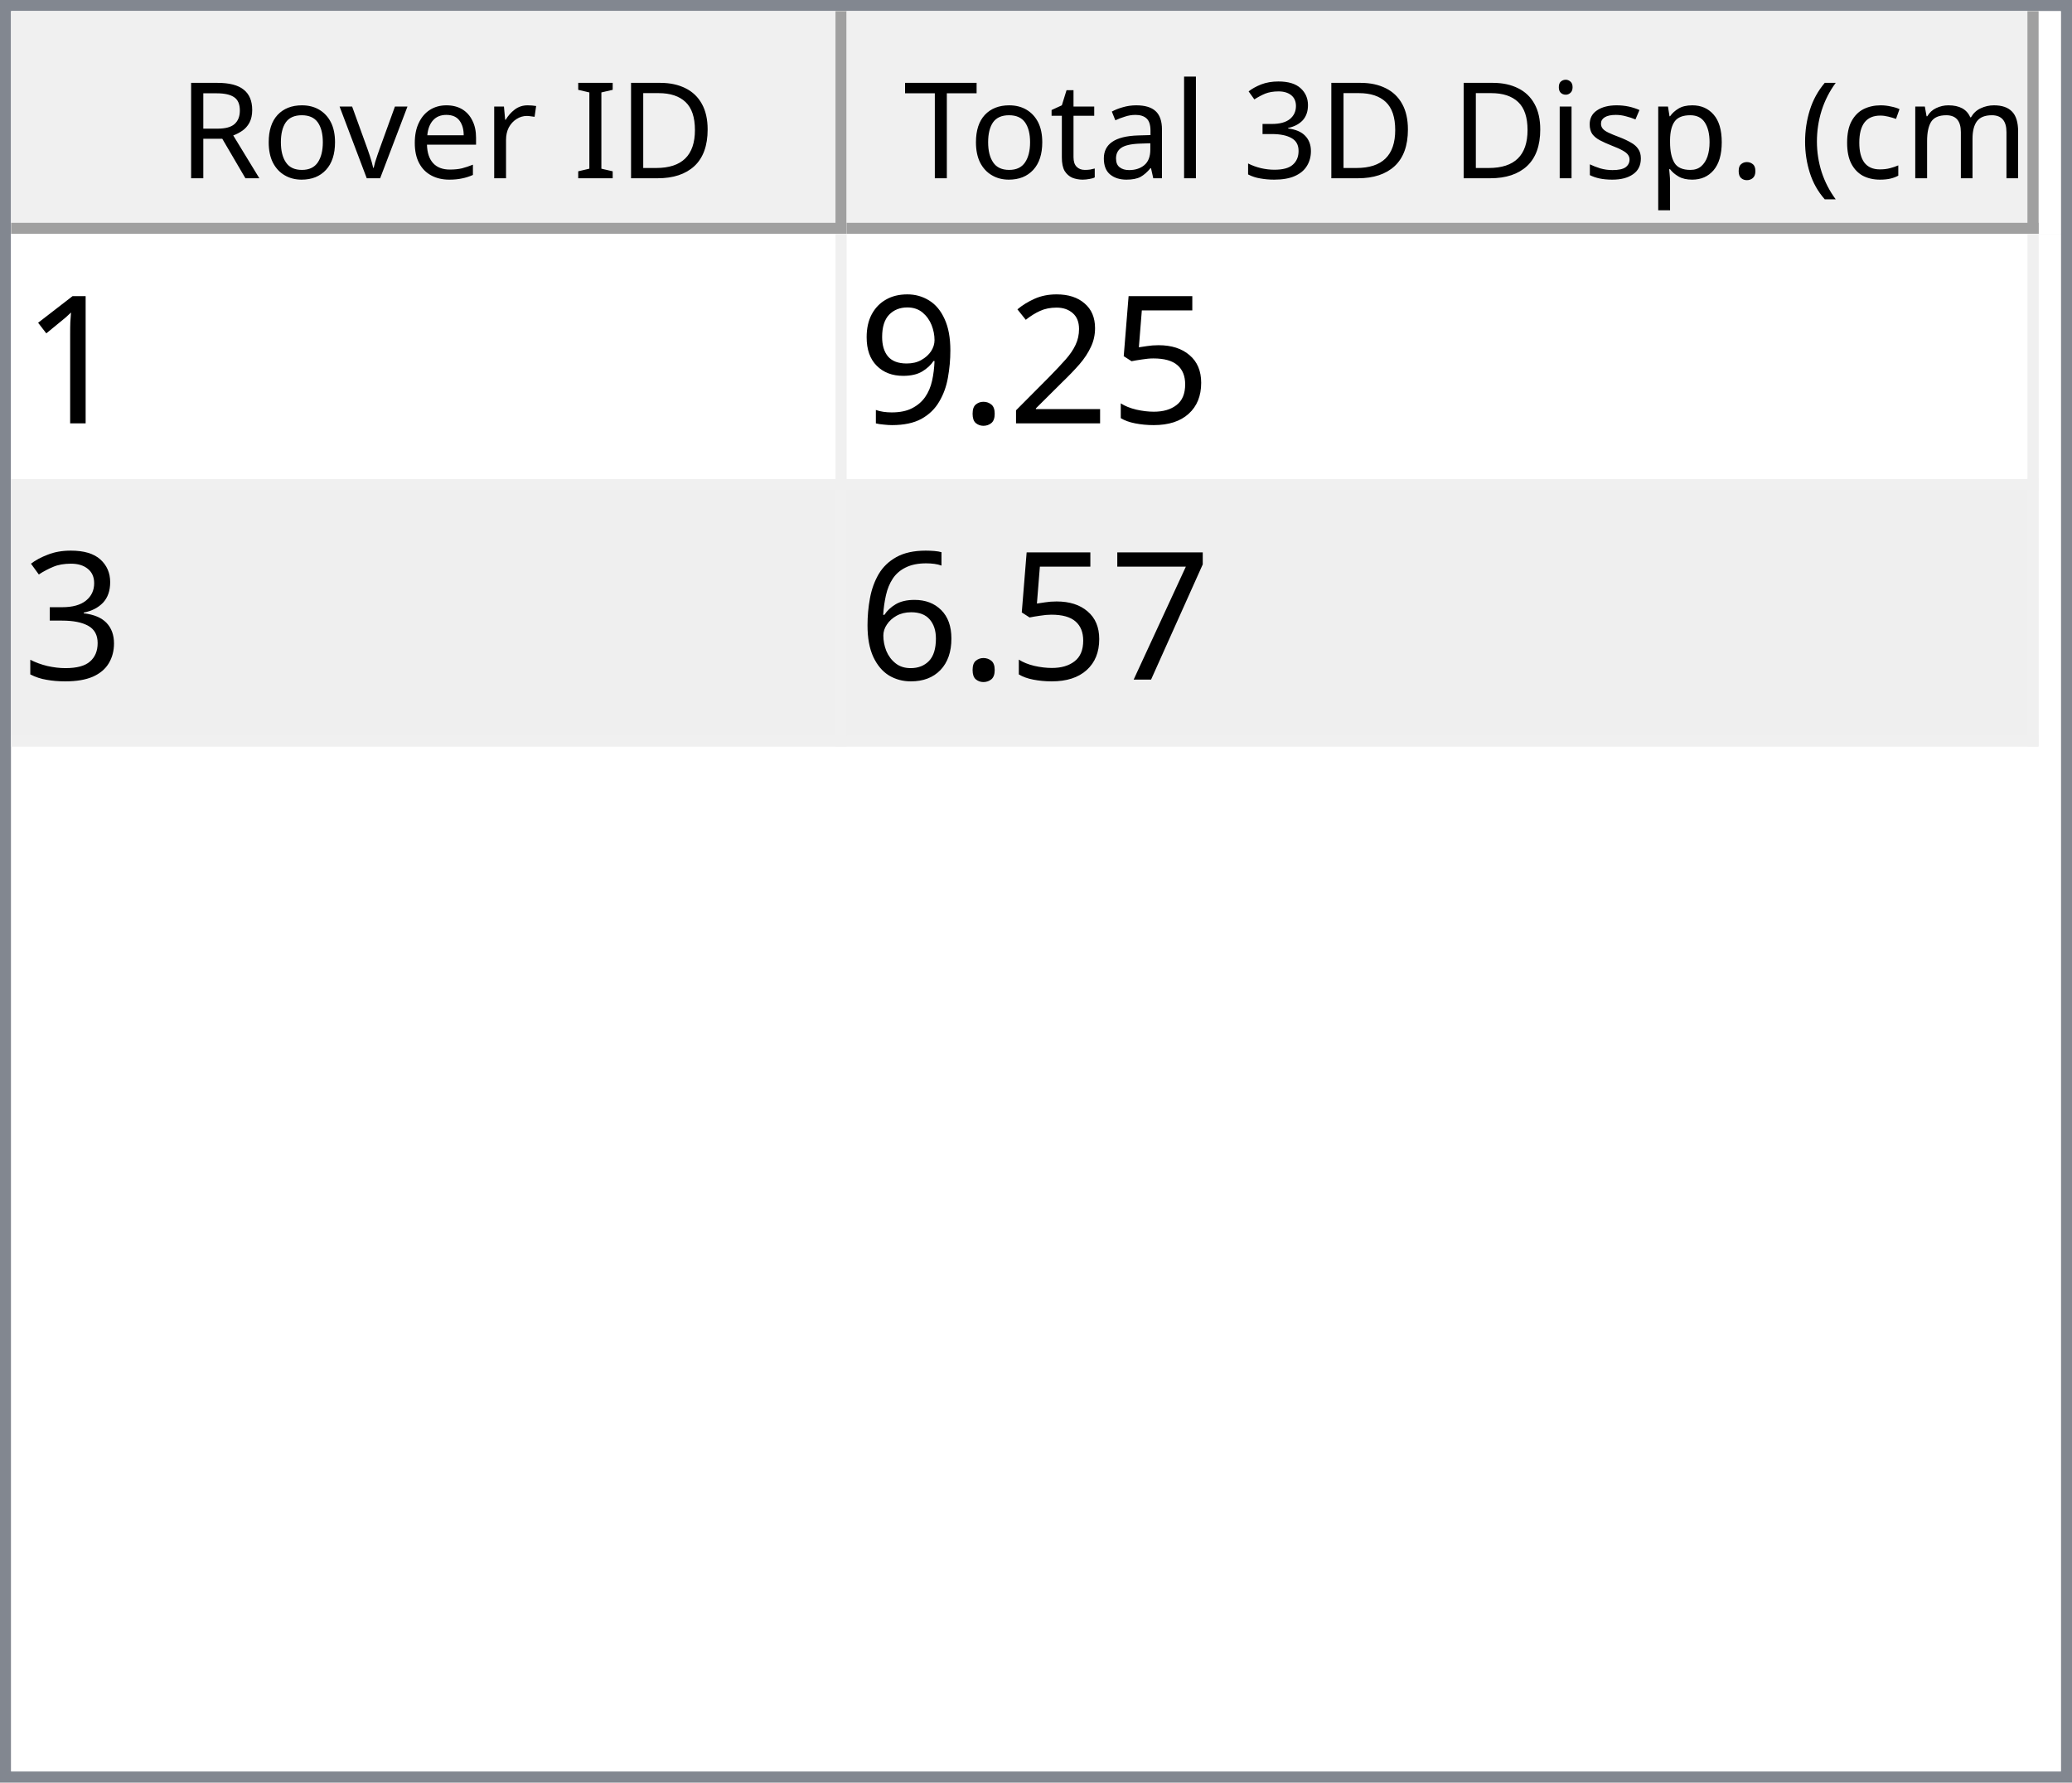
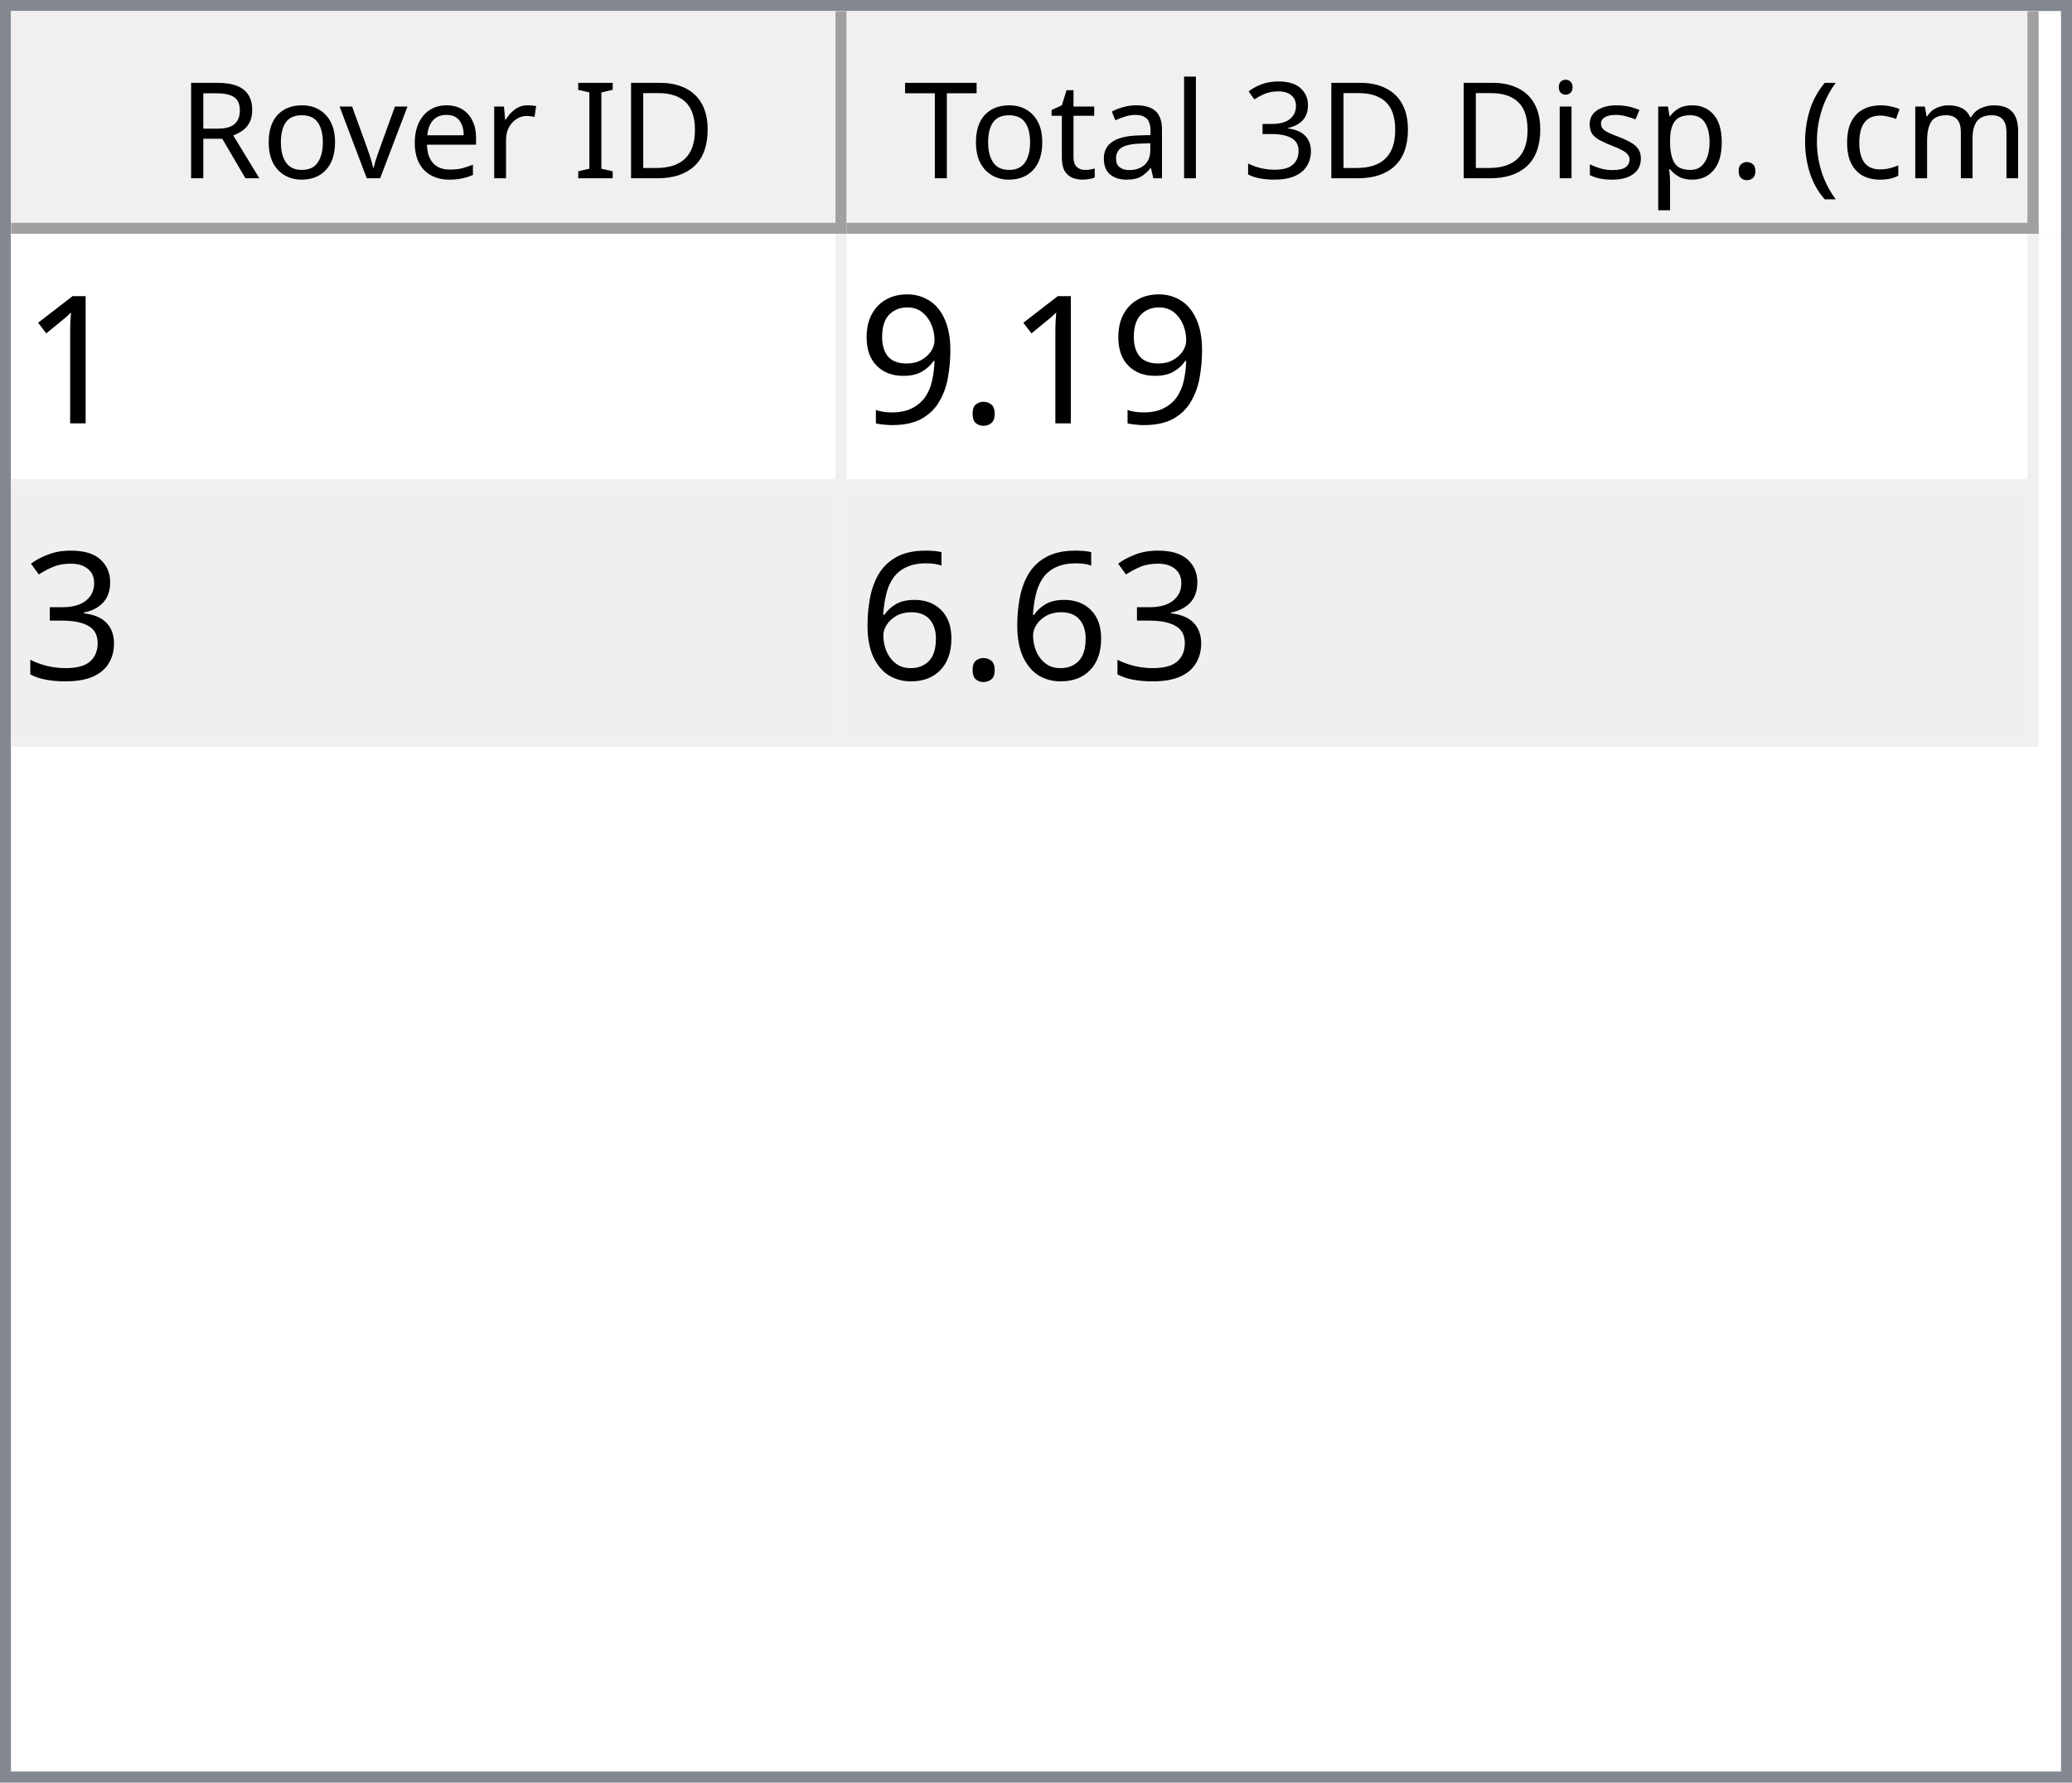
<svg xmlns="http://www.w3.org/2000/svg" style="fill-opacity:1; color-rendering:auto; color-interpolation:auto; text-rendering:auto; stroke:black; stroke-linecap:square; stroke-miterlimit:10; shape-rendering:auto; stroke-opacity:1; fill:black; stroke-dasharray:none; font-weight:normal; stroke-width:1; font-family:'Dialog'; font-style:normal; stroke-linejoin:miter; font-size:12px; stroke-dashoffset:0; image-rendering:auto;" width="186" height="160">
  <defs id="genericDefs" />
  <g>
    <defs id="defs1">
      <clipPath clipPathUnits="userSpaceOnUse" id="clipPath1">
        <path d="M0 0 L186 0 L186 160 L0 160 L0 0 Z" />
      </clipPath>
      <clipPath clipPathUnits="userSpaceOnUse" id="clipPath2">
        <path d="M0 0 L0 160 L186 160 L186 0 Z" />
      </clipPath>
      <clipPath clipPathUnits="userSpaceOnUse" id="clipPath3">
        <path d="M0 0 L0 20 L184 20 L184 0 Z" />
      </clipPath>
      <clipPath clipPathUnits="userSpaceOnUse" id="clipPath4">
        <path d="M0 0 L0 20 L75 20 L75 0 Z" />
      </clipPath>
      <clipPath clipPathUnits="userSpaceOnUse" id="clipPath5">
        <path d="M1 1 L1 19 L74 19 L74 1 Z" />
      </clipPath>
      <clipPath clipPathUnits="userSpaceOnUse" id="clipPath6">
        <path d="M0 0 L0 18 L73 18 L73 0 Z" />
      </clipPath>
      <clipPath clipPathUnits="userSpaceOnUse" id="clipPath7">
        <path d="M-0.5 -0.5 L-0.5 19.5 L74.5 19.5 L74.5 -0.5 Z" />
      </clipPath>
      <clipPath clipPathUnits="userSpaceOnUse" id="clipPath8">
        <path d="M0 0 L0 20 L107 20 L107 0 Z" />
      </clipPath>
      <clipPath clipPathUnits="userSpaceOnUse" id="clipPath9">
        <path d="M1 1 L1 19 L106 19 L106 1 Z" />
      </clipPath>
      <clipPath clipPathUnits="userSpaceOnUse" id="clipPath10">
        <path d="M0 0 L0 18 L105 18 L105 0 Z" />
      </clipPath>
      <clipPath clipPathUnits="userSpaceOnUse" id="clipPath11">
        <path d="M-0.5 -0.5 L-0.5 19.5 L106.5 19.5 L106.5 -0.5 Z" />
      </clipPath>
      <clipPath clipPathUnits="userSpaceOnUse" id="clipPath12">
        <path d="M0 0 L0 138 L184 138 L184 0 Z" />
      </clipPath>
      <clipPath clipPathUnits="userSpaceOnUse" id="clipPath13">
        <path d="M0 0 L0 46 L182 46 L182 0 Z" />
      </clipPath>
      <clipPath clipPathUnits="userSpaceOnUse" id="clipPath14">
        <path d="M-0.5 -0.5 L-0.5 45.5 L181.5 45.5 L181.5 -0.5 Z" />
      </clipPath>
      <clipPath clipPathUnits="userSpaceOnUse" id="clipPath15">
        <path d="M0 0 L0 22 L74 22 L74 0 Z" />
      </clipPath>
      <clipPath clipPathUnits="userSpaceOnUse" id="clipPath16">
        <path d="M0 0 L0 22 L106 22 L106 0 Z" />
      </clipPath>
      <font horiz-adv-x="64.551" id="font1">
        <font-face ascent="107.91" descent="25.098" units-per-em="100" style="font-style:normal; font-family:Segoe UI; font-weight:normal;" />
        <missing-glyph horiz-adv-x="64.551" d="M8.109 0 L8.109 68.266 L56.453 68.266 L56.453 0 L8.109 0 ZM15.328 7.234 L49.219 7.234 L49.219 61.031 L15.328 61.031 L15.328 7.234 Z" />
        <glyph unicode="D" horiz-adv-x="70.117" d="M9.188 0 L9.188 70.016 L28.516 70.016 Q65.531 70.016 65.531 35.891 Q65.531 19.672 55.25 9.836 Q44.969 0 27.734 0 L9.188 0 ZM17.391 62.594 L17.391 7.422 L27.828 7.422 Q41.609 7.422 49.273 14.797 Q56.938 22.172 56.938 35.688 Q56.938 62.594 28.328 62.594 L17.391 62.594 Z" />
        <glyph unicode="I" horiz-adv-x="26.611" d="M17.391 0 L9.188 0 L9.188 70.016 L17.391 70.016 L17.391 0 Z" />
        <glyph unicode=" " horiz-adv-x="27.393" d="" />
        <glyph unicode="r" horiz-adv-x="34.766" d="M34.188 41.891 Q32.078 43.5 28.125 43.5 Q23 43.5 19.555 38.672 Q16.109 33.844 16.109 25.484 L16.109 0 L8.109 0 L8.109 50 L16.109 50 L16.109 39.703 L16.312 39.703 Q18.016 44.969 21.531 47.922 Q25.047 50.875 29.391 50.875 Q32.516 50.875 34.188 50.203 L34.188 41.891 Z" />
        <glyph unicode="e" horiz-adv-x="52.295" d="M48.297 23 L12.984 23 Q13.188 14.656 17.484 10.109 Q21.781 5.562 29.297 5.562 Q37.75 5.562 44.828 11.141 L44.828 3.609 Q38.234 -1.172 27.391 -1.172 Q16.797 -1.172 10.742 5.641 Q4.688 12.453 4.688 24.812 Q4.688 36.469 11.305 43.82 Q17.922 51.172 27.734 51.172 Q37.547 51.172 42.922 44.828 Q48.297 38.484 48.297 27.203 L48.297 23 ZM40.094 29.781 Q40.047 36.719 36.75 40.578 Q33.453 44.438 27.594 44.438 Q21.922 44.438 17.969 40.383 Q14.016 36.328 13.094 29.781 L40.094 29.781 Z" />
        <glyph unicode="v" horiz-adv-x="47.9" d="M47.406 50 L27.484 0 L19.625 0 L0.688 50 L9.469 50 L22.172 13.672 Q23.578 9.672 23.922 6.688 L24.125 6.688 Q24.609 10.453 25.688 13.484 L38.969 50 L47.406 50 Z" />
        <glyph unicode="o" horiz-adv-x="58.594" d="M29 -1.172 Q17.922 -1.172 11.305 5.836 Q4.688 12.844 4.688 24.422 Q4.688 37.016 11.57 44.094 Q18.453 51.172 30.172 51.172 Q41.359 51.172 47.633 44.289 Q53.906 37.406 53.906 25.203 Q53.906 13.234 47.141 6.031 Q40.375 -1.172 29 -1.172 ZM29.594 44.438 Q21.875 44.438 17.383 39.188 Q12.891 33.938 12.891 24.703 Q12.891 15.828 17.43 10.695 Q21.969 5.562 29.594 5.562 Q37.359 5.562 41.531 10.594 Q45.703 15.625 45.703 24.906 Q45.703 34.281 41.531 39.359 Q37.359 44.438 29.594 44.438 Z" />
        <glyph unicode="R" horiz-adv-x="59.814" d="M59.375 0 L49.609 0 L37.891 19.625 Q36.281 22.359 34.766 24.289 Q33.25 26.219 31.664 27.438 Q30.078 28.656 28.25 29.219 Q26.422 29.781 24.125 29.781 L17.391 29.781 L17.391 0 L9.188 0 L9.188 70.016 L30.078 70.016 Q34.672 70.016 38.555 68.867 Q42.438 67.719 45.289 65.375 Q48.141 63.031 49.758 59.547 Q51.375 56.062 51.375 51.375 Q51.375 47.703 50.273 44.656 Q49.172 41.609 47.148 39.211 Q45.125 36.812 42.266 35.133 Q39.406 33.453 35.844 32.516 L35.844 32.328 Q37.594 31.547 38.891 30.547 Q40.188 29.547 41.359 28.18 Q42.531 26.812 43.68 25.078 Q44.828 23.344 46.234 21.047 L59.375 0 ZM17.391 62.594 L17.391 37.203 L28.516 37.203 Q31.594 37.203 34.203 38.133 Q36.812 39.062 38.719 40.797 Q40.625 42.531 41.703 45.047 Q42.781 47.562 42.781 50.688 Q42.781 56.297 39.141 59.445 Q35.5 62.594 28.609 62.594 L17.391 62.594 Z" />
        <glyph unicode=")" horiz-adv-x="30.176" d="M8.297 -15.922 L1.172 -15.922 Q16.406 2.344 16.406 26.812 Q16.406 51.469 1.078 70.016 L8.297 70.016 Q23.531 52.156 23.531 26.703 Q23.531 1.375 8.297 -15.922 Z" />
        <glyph unicode="m" horiz-adv-x="86.133" d="M79.109 0 L71.094 0 L71.094 28.719 Q71.094 37.016 68.531 40.727 Q65.969 44.438 59.906 44.438 Q54.781 44.438 51.195 39.75 Q47.609 35.062 47.609 28.516 L47.609 0 L39.594 0 L39.594 29.688 Q39.594 44.438 28.219 44.438 Q22.953 44.438 19.531 40.016 Q16.109 35.594 16.109 28.516 L16.109 0 L8.109 0 L8.109 50 L16.109 50 L16.109 42.094 L16.312 42.094 Q21.625 51.172 31.844 51.172 Q36.969 51.172 40.773 48.312 Q44.578 45.453 46 40.828 Q51.562 51.172 62.594 51.172 Q79.109 51.172 79.109 30.812 L79.109 0 Z" />
        <glyph unicode="c" horiz-adv-x="46.191" d="M42.188 2.297 Q36.422 -1.172 28.516 -1.172 Q17.828 -1.172 11.258 5.789 Q4.688 12.75 4.688 23.828 Q4.688 36.188 11.766 43.68 Q18.844 51.172 30.672 51.172 Q37.25 51.172 42.281 48.734 L42.281 40.531 Q36.719 44.438 30.375 44.438 Q22.703 44.438 17.797 38.945 Q12.891 33.453 12.891 24.516 Q12.891 15.719 17.508 10.641 Q22.125 5.562 29.891 5.562 Q36.422 5.562 42.188 9.906 L42.188 2.297 Z" />
        <glyph unicode="(" horiz-adv-x="30.176" d="M29.109 -15.922 L21.969 -15.922 Q6.844 1.375 6.844 26.703 Q6.844 52.156 21.969 70.016 L29.203 70.016 Q13.875 51.469 13.875 26.812 Q13.875 2.344 29.109 -15.922 Z" />
        <glyph unicode="." horiz-adv-x="21.68" d="M10.891 -1.078 Q8.641 -1.078 7.055 0.539 Q5.469 2.156 5.469 4.391 Q5.469 6.641 7.055 8.273 Q8.641 9.906 10.891 9.906 Q13.188 9.906 14.797 8.273 Q16.406 6.641 16.406 4.391 Q16.406 2.156 14.797 0.539 Q13.188 -1.078 10.891 -1.078 Z" />
        <glyph unicode="p" horiz-adv-x="58.789" d="M16.312 7.234 L16.109 7.234 L16.109 -23 L8.109 -23 L8.109 50 L16.109 50 L16.109 41.219 L16.312 41.219 Q22.219 51.172 33.594 51.172 Q43.266 51.172 48.688 44.461 Q54.109 37.75 54.109 26.469 Q54.109 13.922 48 6.375 Q41.891 -1.172 31.297 -1.172 Q21.578 -1.172 16.312 7.234 ZM16.109 27.391 L16.109 20.406 Q16.109 14.203 20.141 9.883 Q24.172 5.562 30.375 5.562 Q37.641 5.562 41.773 11.133 Q45.906 16.703 45.906 26.609 Q45.906 34.969 42.047 39.703 Q38.188 44.438 31.594 44.438 Q24.609 44.438 20.359 39.578 Q16.109 34.719 16.109 27.391 Z" />
        <glyph unicode="s" horiz-adv-x="42.432" d="M5.078 1.812 L5.078 10.406 Q11.625 5.562 19.484 5.562 Q30.031 5.562 30.031 12.594 Q30.031 14.594 29.125 15.992 Q28.219 17.391 26.68 18.461 Q25.141 19.531 23.07 20.383 Q21 21.234 18.609 22.172 Q15.281 23.484 12.766 24.828 Q10.25 26.172 8.57 27.859 Q6.891 29.547 6.031 31.695 Q5.172 33.844 5.172 36.719 Q5.172 40.234 6.789 42.945 Q8.406 45.656 11.086 47.484 Q13.766 49.312 17.211 50.242 Q20.656 51.172 24.312 51.172 Q30.812 51.172 35.938 48.922 L35.938 40.828 Q30.422 44.438 23.25 44.438 Q21 44.438 19.195 43.922 Q17.391 43.406 16.094 42.477 Q14.797 41.547 14.086 40.258 Q13.375 38.969 13.375 37.406 Q13.375 35.453 14.086 34.133 Q14.797 32.812 16.164 31.789 Q17.531 30.766 19.484 29.938 Q21.438 29.109 23.922 28.125 Q27.25 26.859 29.883 25.516 Q32.516 24.172 34.375 22.484 Q36.234 20.797 37.234 18.602 Q38.234 16.406 38.234 13.375 Q38.234 9.672 36.602 6.938 Q34.969 4.203 32.234 2.398 Q29.5 0.594 25.93 -0.289 Q22.359 -1.172 18.453 -1.172 Q10.75 -1.172 5.078 1.812 Z" />
        <glyph unicode="i" horiz-adv-x="24.219" d="M12.203 62.703 Q10.062 62.703 8.547 64.164 Q7.031 65.625 7.031 67.875 Q7.031 70.125 8.547 71.609 Q10.062 73.094 12.203 73.094 Q14.406 73.094 15.945 71.609 Q17.484 70.125 17.484 67.875 Q17.484 65.719 15.945 64.211 Q14.406 62.703 12.203 62.703 ZM16.109 0 L8.109 0 L8.109 50 L16.109 50 L16.109 0 Z" />
        <glyph unicode="3" horiz-adv-x="53.906" d="M46.531 19.828 Q46.531 15.094 44.75 11.211 Q42.969 7.328 39.719 4.57 Q36.469 1.812 31.93 0.297 Q27.391 -1.219 21.922 -1.219 Q11.922 -1.219 6 2.594 L6 11.188 Q13.094 5.609 22.219 5.609 Q25.875 5.609 28.828 6.539 Q31.781 7.469 33.906 9.227 Q36.031 10.984 37.18 13.477 Q38.328 15.969 38.328 19.094 Q38.328 32.812 18.797 32.812 L12.984 32.812 L12.984 39.594 L18.5 39.594 Q35.797 39.594 35.797 52.484 Q35.797 64.406 22.609 64.406 Q15.188 64.406 8.688 59.422 L8.688 67.188 Q15.375 71.188 24.609 71.188 Q29 71.188 32.57 69.969 Q36.141 68.75 38.68 66.555 Q41.219 64.359 42.609 61.281 Q44 58.203 44 54.5 Q44 40.672 30.031 36.719 L30.031 36.531 Q33.594 36.141 36.625 34.797 Q39.656 33.453 41.852 31.305 Q44.047 29.156 45.289 26.25 Q46.531 23.344 46.531 19.828 Z" />
        <glyph unicode="l" horiz-adv-x="24.219" d="M16.109 0 L8.109 0 L8.109 74.031 L16.109 74.031 L16.109 0 Z" />
        <glyph unicode="a" horiz-adv-x="50.879" d="M43.891 0 L35.891 0 L35.891 7.812 L35.688 7.812 Q30.469 -1.172 20.312 -1.172 Q12.844 -1.172 8.617 2.781 Q4.391 6.734 4.391 13.281 Q4.391 27.297 20.906 29.594 L35.891 31.688 Q35.891 44.438 25.594 44.438 Q16.547 44.438 9.281 38.281 L9.281 46.484 Q16.656 51.172 26.266 51.172 Q43.891 51.172 43.891 32.516 L43.891 0 ZM35.891 25.297 L23.828 23.641 Q18.266 22.859 15.43 20.875 Q12.594 18.891 12.594 13.875 Q12.594 10.203 15.211 7.883 Q17.828 5.562 22.172 5.562 Q28.125 5.562 32.008 9.742 Q35.891 13.922 35.891 20.312 L35.891 25.297 Z" />
        <glyph unicode="t" horiz-adv-x="33.887" d="M31.297 0.484 Q28.469 -1.078 23.828 -1.078 Q10.688 -1.078 10.688 13.578 L10.688 43.172 L2.094 43.172 L2.094 50 L10.688 50 L10.688 62.203 L18.703 64.797 L18.703 50 L31.297 50 L31.297 43.172 L18.703 43.172 L18.703 14.984 Q18.703 9.969 20.414 7.82 Q22.125 5.672 26.078 5.672 Q29.109 5.672 31.297 7.328 L31.297 0.484 Z" />
        <glyph unicode="T" horiz-adv-x="52.393" d="M50.594 62.594 L30.375 62.594 L30.375 0 L22.172 0 L22.172 62.594 L2 62.594 L2 70.016 L50.594 70.016 L50.594 62.594 Z" />
      </font>
      <font horiz-adv-x="75.0" id="font2">
        <font-face ascent="100.537" descent="21.973" units-per-em="100" style="font-style:normal; font-family:sans-serif; font-weight:normal;" />
        <missing-glyph horiz-adv-x="75.0" d="M12.5 0 L12.5 62.5 L62.5 62.5 L62.5 0 L12.5 0 ZM14.062 1.562 L60.938 1.562 L60.938 60.938 L14.062 60.938 L14.062 1.562 Z" />
        <glyph unicode="1" horiz-adv-x="55.615" d="M37.25 0 L28.469 0 L28.469 56 Q25.297 52.984 20.141 49.953 Q14.984 46.922 10.891 45.406 L10.891 53.906 Q18.266 57.375 23.781 62.305 Q29.297 67.234 31.594 71.875 L37.25 71.875 L37.25 0 Z" />
-         <glyph unicode="5" horiz-adv-x="55.615" d="M4.156 18.75 L13.375 19.531 Q14.406 12.797 18.141 9.398 Q21.875 6 27.156 6 Q33.5 6 37.891 10.789 Q42.281 15.578 42.281 23.484 Q42.281 31 38.062 35.352 Q33.844 39.703 27 39.703 Q22.75 39.703 19.336 37.773 Q15.922 35.844 13.969 32.766 L5.719 33.844 L12.641 70.609 L48.25 70.609 L48.25 62.203 L19.672 62.203 L15.828 42.969 Q22.266 47.469 29.344 47.469 Q38.719 47.469 45.164 40.969 Q51.609 34.469 51.609 24.266 Q51.609 14.547 45.953 7.469 Q39.062 -1.219 27.156 -1.219 Q17.391 -1.219 11.211 4.25 Q5.031 9.719 4.156 18.75 Z" />
-         <glyph unicode="2" horiz-adv-x="55.615" d="M50.344 8.453 L50.344 0 L3.031 0 Q2.938 3.172 4.047 6.109 Q5.859 10.938 9.836 15.625 Q13.812 20.312 21.344 26.469 Q33.016 36.031 37.117 41.625 Q41.219 47.219 41.219 52.203 Q41.219 57.422 37.477 61.008 Q33.734 64.594 27.734 64.594 Q21.391 64.594 17.578 60.789 Q13.766 56.984 13.719 50.25 L4.688 51.172 Q5.609 61.281 11.664 66.578 Q17.719 71.875 27.938 71.875 Q38.234 71.875 44.242 66.164 Q50.25 60.453 50.25 52 Q50.25 47.703 48.492 43.555 Q46.734 39.406 42.656 34.812 Q38.578 30.219 29.109 22.219 Q21.188 15.578 18.945 13.211 Q16.703 10.844 15.234 8.453 L50.344 8.453 Z" />
        <glyph unicode="." horiz-adv-x="27.783" d="M9.078 0 L9.078 10.016 L19.094 10.016 L19.094 0 L9.078 0 Z" />
        <glyph unicode="9" horiz-adv-x="55.615" d="M5.469 16.547 L13.922 17.328 Q14.984 11.375 18.016 8.688 Q21.047 6 25.781 6 Q29.828 6 32.883 7.859 Q35.938 9.719 37.891 12.82 Q39.844 15.922 41.164 21.195 Q42.484 26.469 42.484 31.938 Q42.484 32.516 42.438 33.688 Q39.797 29.5 35.234 26.883 Q30.672 24.266 25.344 24.266 Q16.453 24.266 10.305 30.711 Q4.156 37.156 4.156 47.703 Q4.156 58.594 10.578 65.234 Q17 71.875 26.656 71.875 Q33.641 71.875 39.43 68.117 Q45.219 64.359 48.219 57.398 Q51.219 50.438 51.219 37.25 Q51.219 23.531 48.242 15.406 Q45.266 7.281 39.383 3.031 Q33.5 -1.219 25.594 -1.219 Q17.188 -1.219 11.867 3.445 Q6.547 8.109 5.469 16.547 ZM41.453 48.141 Q41.453 55.719 37.43 60.156 Q33.406 64.594 27.734 64.594 Q21.875 64.594 17.531 59.812 Q13.188 55.031 13.188 47.406 Q13.188 40.578 17.312 36.305 Q21.438 32.031 27.484 32.031 Q33.594 32.031 37.523 36.305 Q41.453 40.578 41.453 48.141 Z" />
        <glyph unicode="3" horiz-adv-x="55.615" d="M4.203 18.891 L12.984 20.062 Q14.5 12.594 18.141 9.297 Q21.781 6 27 6 Q33.203 6 37.477 10.297 Q41.75 14.594 41.75 20.953 Q41.75 27 37.797 30.93 Q33.844 34.859 27.734 34.859 Q25.25 34.859 21.531 33.891 L22.516 41.609 Q23.391 41.5 23.922 41.5 Q29.547 41.5 34.039 44.43 Q38.531 47.359 38.531 53.469 Q38.531 58.297 35.258 61.477 Q31.984 64.656 26.812 64.656 Q21.688 64.656 18.266 61.43 Q14.844 58.203 13.875 51.766 L5.078 53.328 Q6.688 62.156 12.398 67.016 Q18.109 71.875 26.609 71.875 Q32.469 71.875 37.398 69.359 Q42.328 66.844 44.945 62.5 Q47.562 58.156 47.562 53.266 Q47.562 48.641 45.07 44.828 Q42.578 41.016 37.703 38.766 Q44.047 37.312 47.562 32.695 Q51.078 28.078 51.078 21.141 Q51.078 11.766 44.242 5.25 Q37.406 -1.266 26.953 -1.266 Q17.531 -1.266 11.305 4.352 Q5.078 9.969 4.203 18.891 Z" />
-         <glyph unicode="7" horiz-adv-x="55.615" d="M4.734 62.203 L4.734 70.656 L51.078 70.656 L51.078 63.812 Q44.234 56.547 37.523 44.484 Q30.812 32.422 27.156 19.672 Q24.516 10.688 23.781 0 L14.75 0 Q14.891 8.453 18.062 20.414 Q21.234 32.375 27.172 43.484 Q33.109 54.594 39.797 62.203 L4.734 62.203 Z" />
        <glyph unicode="6" horiz-adv-x="55.615" d="M49.75 54.047 L41.016 53.375 Q39.844 58.547 37.703 60.891 Q34.125 64.656 28.906 64.656 Q24.703 64.656 21.531 62.312 Q17.391 59.281 14.992 53.469 Q12.594 47.656 12.5 36.922 Q15.672 41.75 20.266 44.094 Q24.859 46.438 29.891 46.438 Q38.672 46.438 44.852 39.969 Q51.031 33.5 51.031 23.25 Q51.031 16.5 48.125 10.719 Q45.219 4.938 40.141 1.859 Q35.062 -1.219 28.609 -1.219 Q17.625 -1.219 10.695 6.859 Q3.766 14.938 3.766 33.5 Q3.766 54.25 11.422 63.672 Q18.109 71.875 29.438 71.875 Q37.891 71.875 43.289 67.141 Q48.688 62.406 49.75 54.047 ZM13.875 23.188 Q13.875 18.656 15.797 14.508 Q17.719 10.359 21.188 8.18 Q24.656 6 28.469 6 Q34.031 6 38.039 10.492 Q42.047 14.984 42.047 22.703 Q42.047 30.125 38.086 34.398 Q34.125 38.672 28.125 38.672 Q22.172 38.672 18.023 34.398 Q13.875 30.125 13.875 23.188 Z" />
      </font>
    </defs>
    <g style="fill:white; stroke:white;">
      <rect x="0" y="0" width="186" style="clip-path:url(#clipPath1); stroke:none;" height="160" />
    </g>
    <g style="fill:white; text-rendering:optimizeSpeed; color-rendering:optimizeSpeed; image-rendering:optimizeSpeed; shape-rendering:crispEdges; stroke:white; color-interpolation:sRGB;">
      <rect x="0" width="186" height="160" y="0" style="stroke:none;" />
      <path style="stroke:none;" d="M0 160 L186 160 L186 0 L0 0 Z" />
    </g>
    <g style="fill:rgb(240,240,240); font-family:'Segoe UI'; stroke:rgb(240,240,240);">
      <rect x="0" y="0" width="186" style="clip-path:url(#clipPath2); stroke:none;" height="160" />
    </g>
    <g style="fill:rgb(130,135,144); font-family:'Segoe UI'; stroke:rgb(130,135,144);">
      <path d="M0 0 L186 0 L186 160 L0 160 L0 0 ZM1 1 L185 1 L185 159 L1 159 L1 1 Z" style="fill-rule:evenodd; clip-path:url(#clipPath2); stroke:none;" />
    </g>
    <g style="fill:white; font-family:'Segoe UI'; stroke:white;" transform="translate(1,1)">
      <rect x="0" y="0" width="184" style="clip-path:url(#clipPath3); stroke:none;" height="20" />
    </g>
    <g style="fill:rgb(240,240,240); font-family:'Segoe UI'; stroke:rgb(240,240,240);" transform="translate(1,1)">
      <rect x="0" y="0" width="75" style="clip-path:url(#clipPath4); stroke:none;" height="20" />
    </g>
    <g style="font-family:'Segoe UI';" transform="translate(2,2)">
      <text x="14" xml:space="preserve" y="14" style="clip-path:url(#clipPath6); stroke:none;">Rover ID</text>
    </g>
    <g style="fill:rgb(160,160,160); font-family:'Segoe UI'; stroke:rgb(160,160,160); stroke-linejoin:bevel;" transform="translate(1.5,1.5)">
      <line x1="74" x2="74" y1="0" style="fill:none; clip-path:url(#clipPath7);" y2="19" />
    </g>
    <g style="fill:rgb(160,160,160); font-family:'Segoe UI'; stroke:rgb(160,160,160); stroke-linejoin:bevel;" transform="matrix(1,0,0,1,1,1) translate(0.5,0.5)">
      <line x1="0" x2="74" y1="19" style="fill:none; clip-path:url(#clipPath7);" y2="19" />
    </g>
    <g style="fill:rgb(240,240,240); font-family:'Segoe UI'; stroke:rgb(240,240,240);" transform="translate(76,1)">
      <rect x="0" y="0" width="107" style="clip-path:url(#clipPath8); stroke:none;" height="20" />
    </g>
    <g style="font-family:'Segoe UI';" transform="translate(77,2)">
      <text x="1" xml:space="preserve" y="14" style="clip-path:url(#clipPath10); stroke:none;"> Total 3D Disp. (cm)</text>
    </g>
    <g style="fill:rgb(160,160,160); font-family:'Segoe UI'; stroke:rgb(160,160,160); stroke-linejoin:bevel;" transform="translate(76.5,1.5)">
      <line x1="106" x2="106" y1="0" style="fill:none; clip-path:url(#clipPath11);" y2="19" />
    </g>
    <g style="fill:rgb(160,160,160); font-family:'Segoe UI'; stroke:rgb(160,160,160); stroke-linejoin:bevel;" transform="matrix(1,0,0,1,76,1) translate(0.5,0.5)">
      <line x1="0" x2="106" y1="19" style="fill:none; clip-path:url(#clipPath11);" y2="19" />
    </g>
    <g style="fill:white; font-family:'Segoe UI'; stroke:white;" transform="translate(1,21)">
      <rect x="0" y="0" width="184" style="clip-path:url(#clipPath12); stroke:none;" height="138" />
    </g>
    <g style="fill:rgb(240,240,240); font-size:16px; font-family:sans-serif; stroke:rgb(240,240,240);" transform="translate(1,21)">
      <rect x="0" y="0" width="182" style="clip-path:url(#clipPath13); stroke:none;" height="46" />
      <line transform="translate(0.5,0.5)" x1="0" x2="181" y1="22" style="clip-path:url(#clipPath14); fill:none; stroke-linejoin:bevel;" y2="22" />
    </g>
    <g transform="matrix(1,0,0,1,1,21) translate(0.5,0.5)" style="fill:rgb(240,240,240); font-size:16px; font-family:sans-serif; stroke:rgb(240,240,240); stroke-linejoin:bevel;">
      <line x1="0" x2="181" y1="45" style="fill:none; clip-path:url(#clipPath14);" y2="45" />
    </g>
    <g transform="matrix(1,0,0,1,1,21) translate(0.5,0.5)" style="fill:rgb(240,240,240); font-size:16px; font-family:sans-serif; stroke:rgb(240,240,240); stroke-linejoin:bevel;">
      <line x1="74" x2="74" y1="0" style="fill:none; clip-path:url(#clipPath14);" y2="45" />
    </g>
    <g transform="matrix(1,0,0,1,1,21) translate(0.5,0.5)" style="fill:rgb(240,240,240); font-size:16px; font-family:sans-serif; stroke:rgb(240,240,240); stroke-linejoin:bevel;">
      <line x1="181" x2="181" y1="0" style="fill:none; clip-path:url(#clipPath14);" y2="45" />
    </g>
    <g style="fill:white; font-size:16px; font-family:sans-serif; stroke:white;" transform="matrix(1,0,0,1,1,21)">
      <rect x="0" y="0" width="74" style="clip-path:url(#clipPath15); stroke:none;" height="22" />
      <text x="1" y="17" style="fill:black; clip-path:url(#clipPath15); stroke:none;" xml:space="preserve">1</text>
    </g>
    <g style="fill:white; font-size:16px; font-family:sans-serif; stroke:white;" transform="matrix(1,0,0,1,1,21) translate(75,0)">
      <rect x="0" y="0" width="106" style="clip-path:url(#clipPath16); stroke:none;" height="22" />
-       <text x="1" y="17" style="fill:black; clip-path:url(#clipPath16); stroke:none;" xml:space="preserve">9.25</text>
+       <text x="1" y="17" style="fill:black; clip-path:url(#clipPath16); stroke:none;" xml:space="preserve">9.19</text>
    </g>
    <g style="fill:rgb(239,239,239); font-size:16px; font-family:sans-serif; stroke:rgb(239,239,239);" transform="matrix(1,0,0,1,1,21) translate(0,23)">
      <rect x="0" y="0" width="74" style="clip-path:url(#clipPath15); stroke:none;" height="22" />
      <text x="1" y="17" style="fill:black; clip-path:url(#clipPath15); stroke:none;" xml:space="preserve">3</text>
    </g>
    <g style="fill:rgb(239,239,239); font-size:16px; font-family:sans-serif; stroke:rgb(239,239,239);" transform="matrix(1,0,0,1,1,21) translate(75,23)">
      <rect x="0" y="0" width="106" style="clip-path:url(#clipPath16); stroke:none;" height="22" />
-       <text x="1" y="17" style="fill:black; clip-path:url(#clipPath16); stroke:none;" xml:space="preserve">6.57</text>
+       <text x="1" y="17" style="fill:black; clip-path:url(#clipPath16); stroke:none;" xml:space="preserve">6.63</text>
    </g>
  </g>
</svg>
